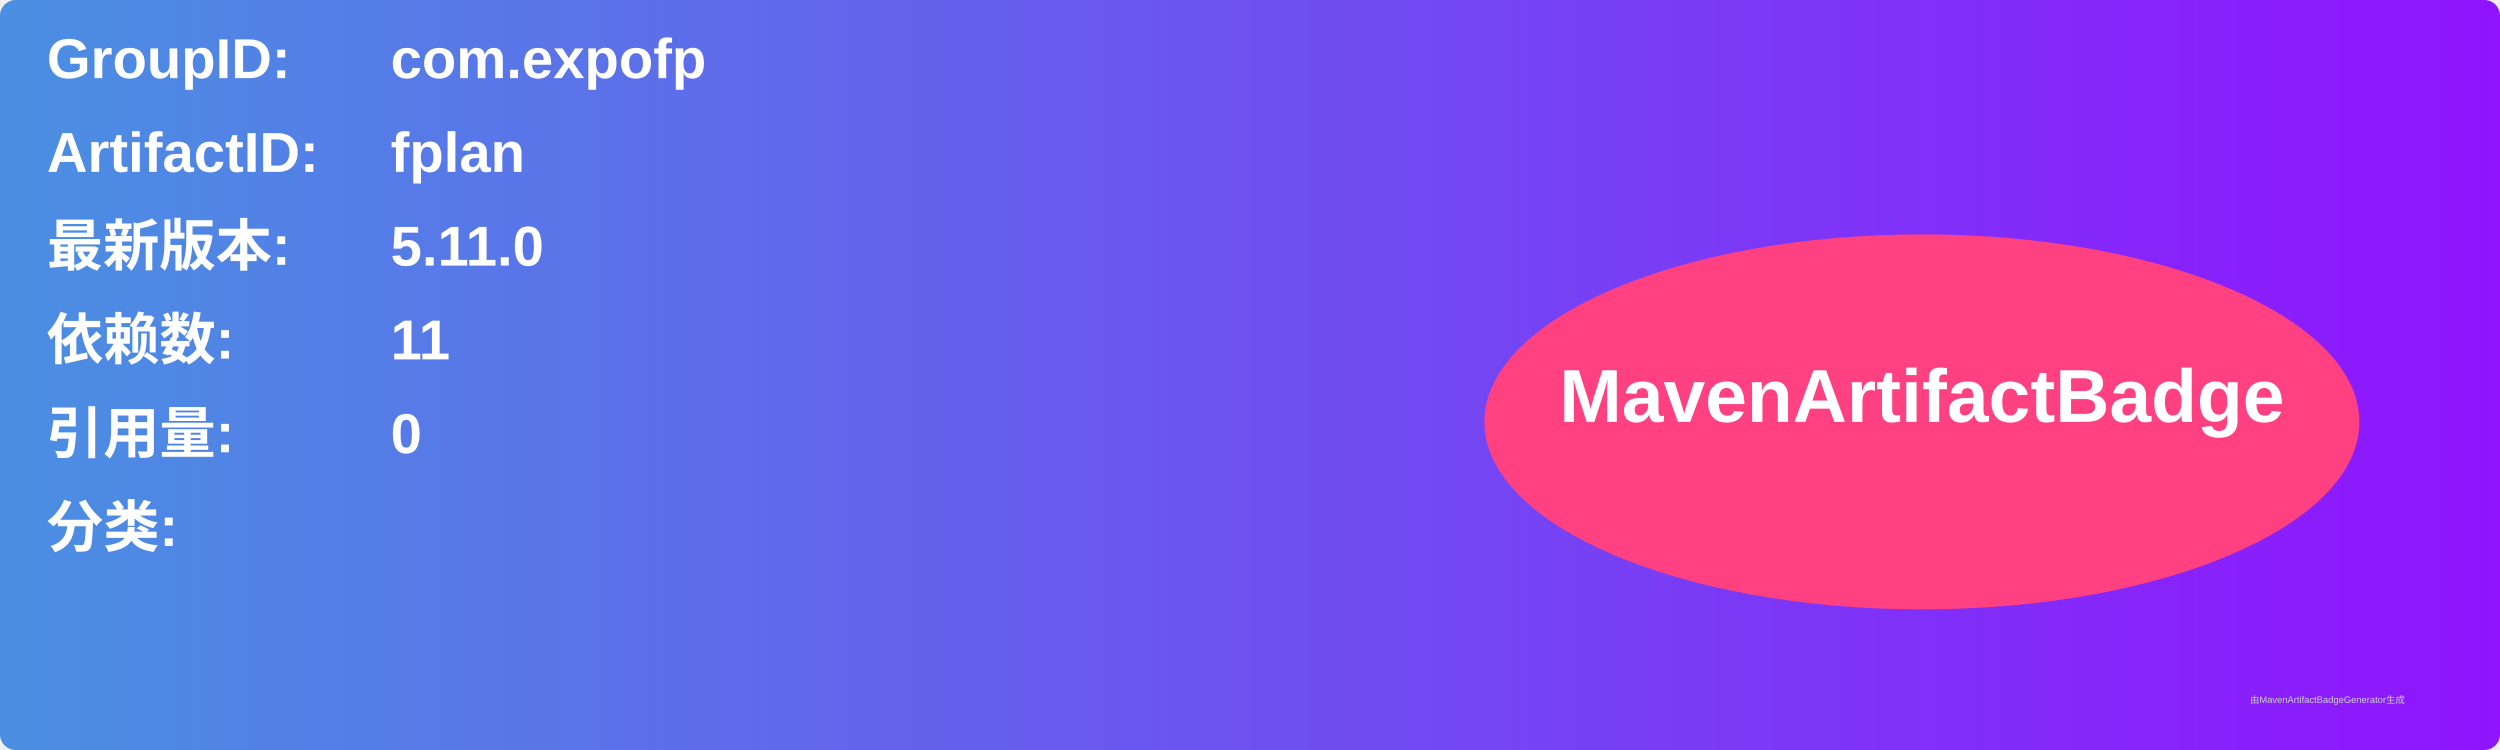
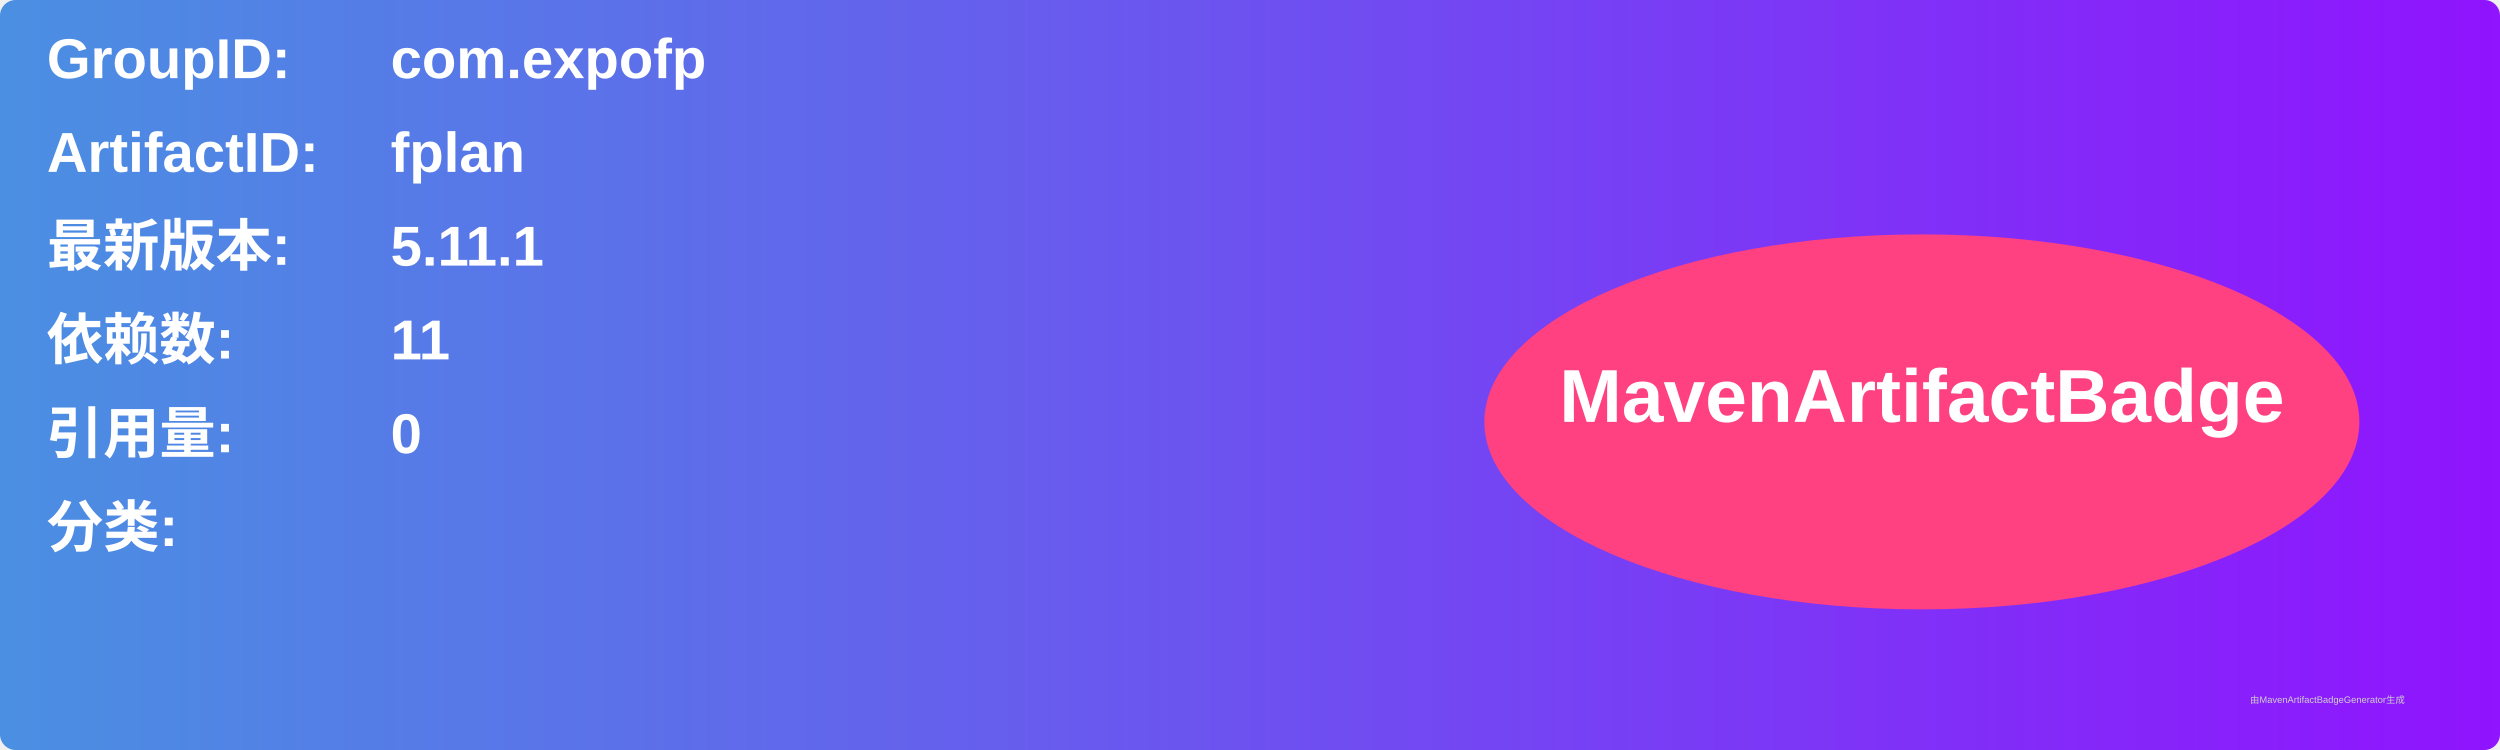
<svg xmlns="http://www.w3.org/2000/svg" width="800" height="240" viewBox="0 0 800 240">
  <linearGradient id="grad" x1="0%" y1="0%" x2="100%" y2="0%">
    <stop offset="0%" stop-color="#4a90e2" />
    <stop offset="100%" stop-color="#9013fe" />
  </linearGradient>
  <rect width="100%" height="100%" rx="5" ry="5" fill="url(#grad)" />
  <g transform="translate(15, 15)">
    <text x="0" y="10" font-family="Arial" font-size="18" fill="white" font-weight="bold" width="260">GroupID:</text>
    <text x="110" y="10" font-family="Arial" font-size="18" fill="white" font-weight="bold" width="460">com.expofp</text>
    <text x="0" y="40" font-family="Arial" font-size="18" fill="white" font-weight="bold" width="260">ArtifactID:</text>
    <text x="110" y="40" font-family="Arial" font-size="18" fill="white" font-weight="bold" width="460">fplan</text>
    <text x="0" y="70" font-family="Arial" font-size="18" fill="white" font-weight="bold">最新版本:</text>
    <text x="110" y="70" font-family="Arial" font-size="18" fill="white" font-weight="bold">
-       <tspan font-weight="bold">5.11.0</tspan>
+       <tspan font-weight="bold">5.11.1</tspan>
    </text>
    <text x="0" y="100" font-family="Arial" font-size="18" fill="white" font-weight="bold">依赖数: </text>
    <text x="110" y="100" font-family="Arial" font-size="18" fill="white">
      <tspan font-weight="bold">11</tspan>
    </text>
    <text x="0" y="130" font-family="Arial" font-size="18" fill="white" font-weight="bold">引用量: </text>
    <text x="110" y="130" font-family="Arial" font-size="18" fill="white">
      <tspan font-weight="bold">0</tspan>
    </text>
    <text x="0" y="160" font-family="Arial" font-size="18" fill="white" font-weight="bold">分类:</text>
    <text x="10" y="190" font-family="Arial" font-size="10" fill="white">
      <tspan font-weight="bold" />
    </text>
    <ellipse cx="600" cy="120" rx="140" ry="60" fill="#ff4081" />
    <text x="600" y="120" text-anchor="middle" font-family="Arial" font-size="24" fill="white" font-weight="bold">MavenArtifactBadge</text>
  </g>
  <text x="720" y="225" font-family="Arial" font-size="3" fill="#d0d0d0">由MavenArtifactBadgeGenerator生成</text>
</svg>
